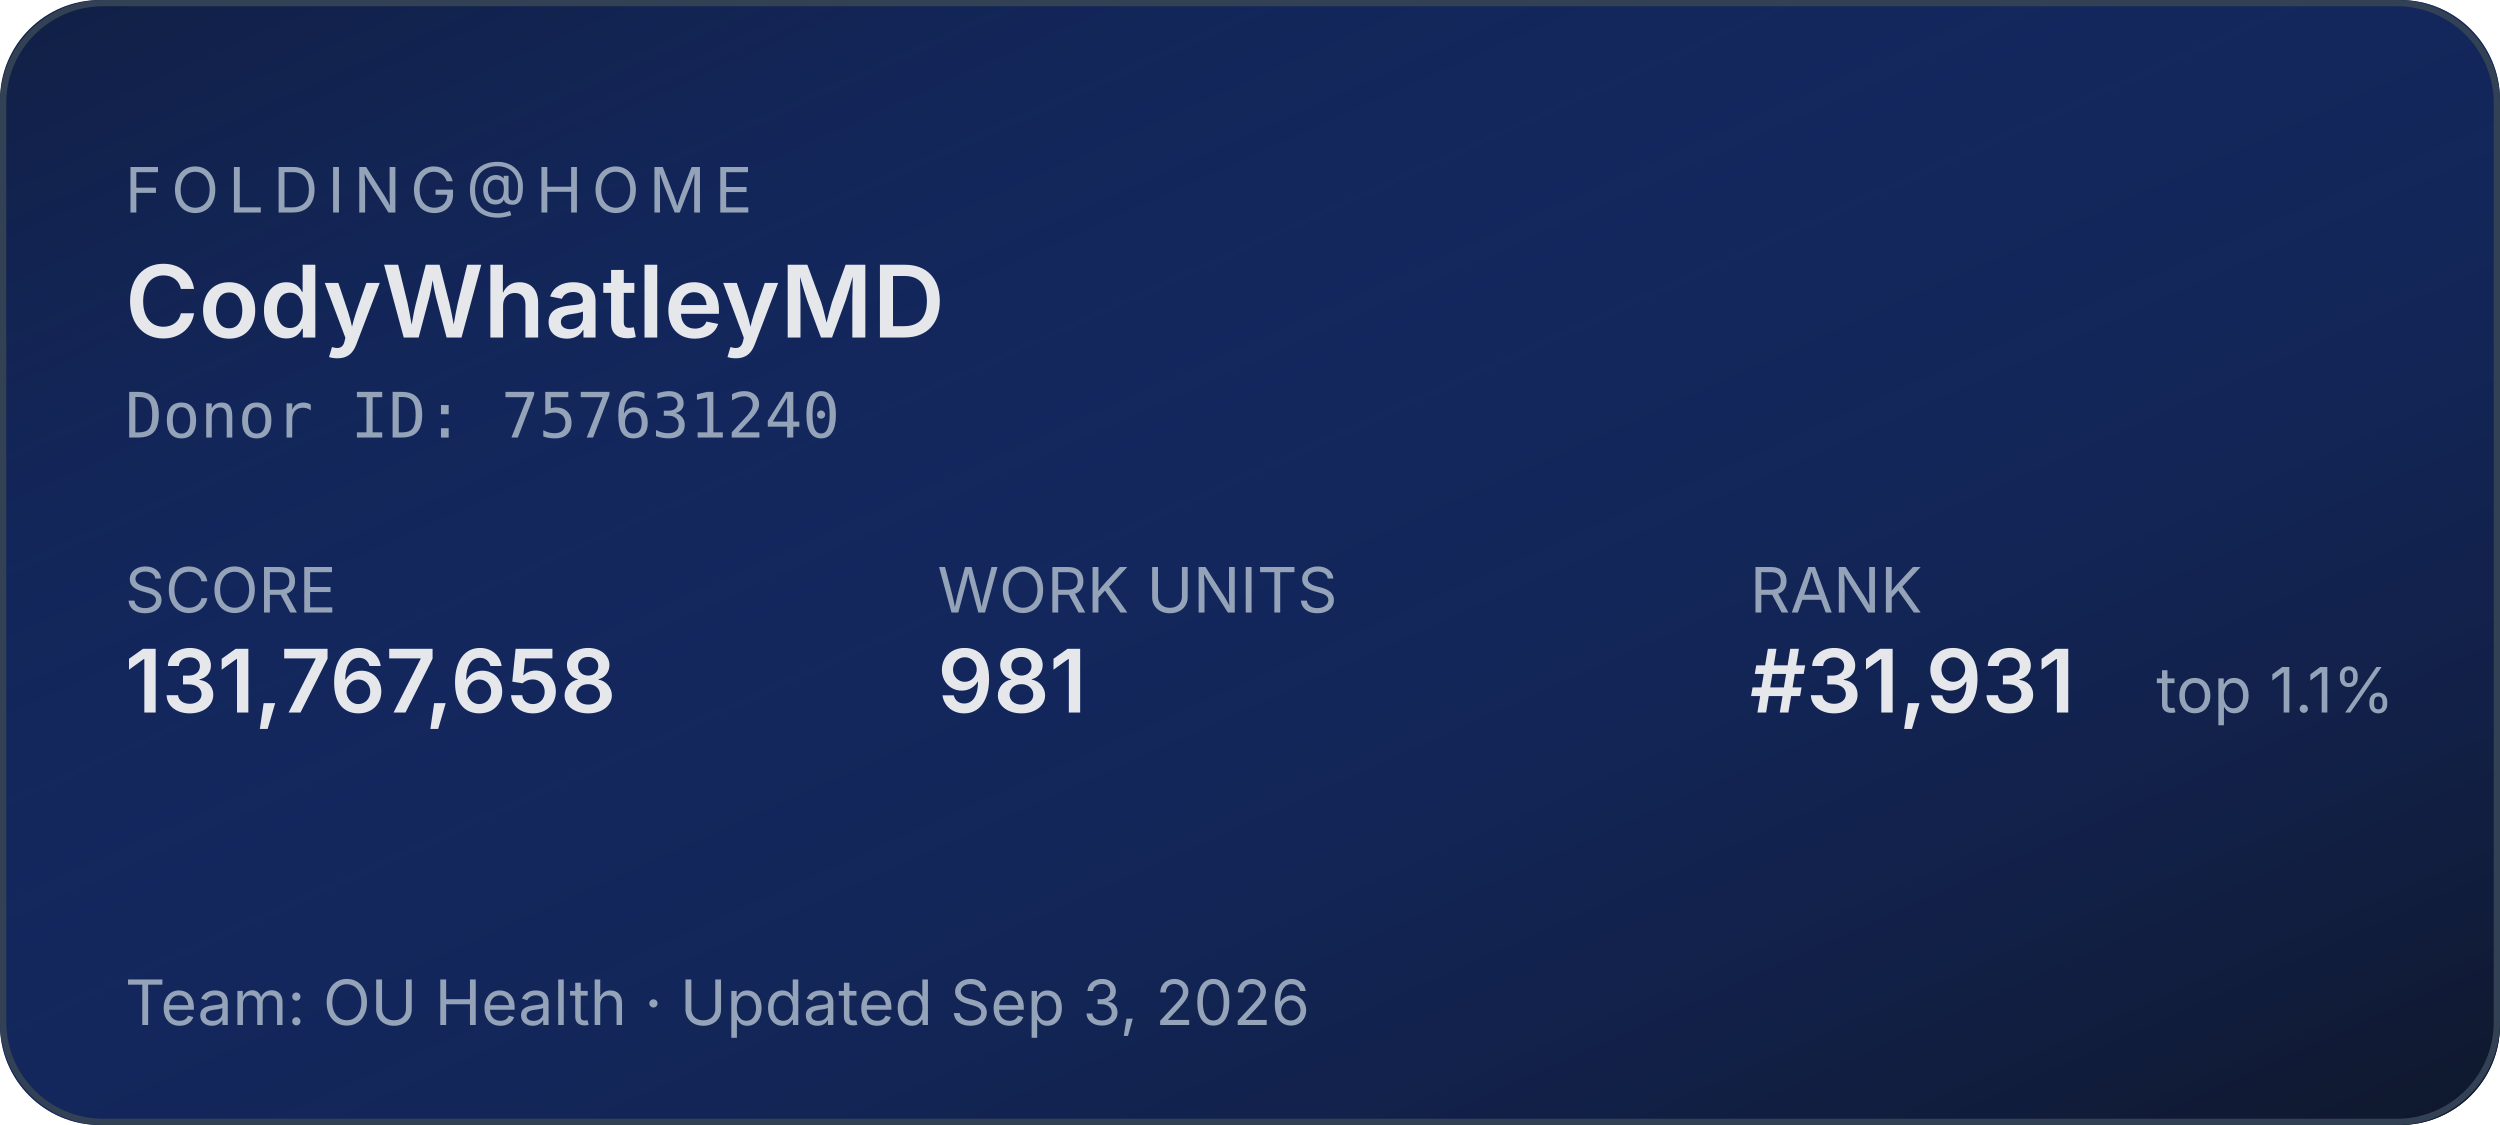
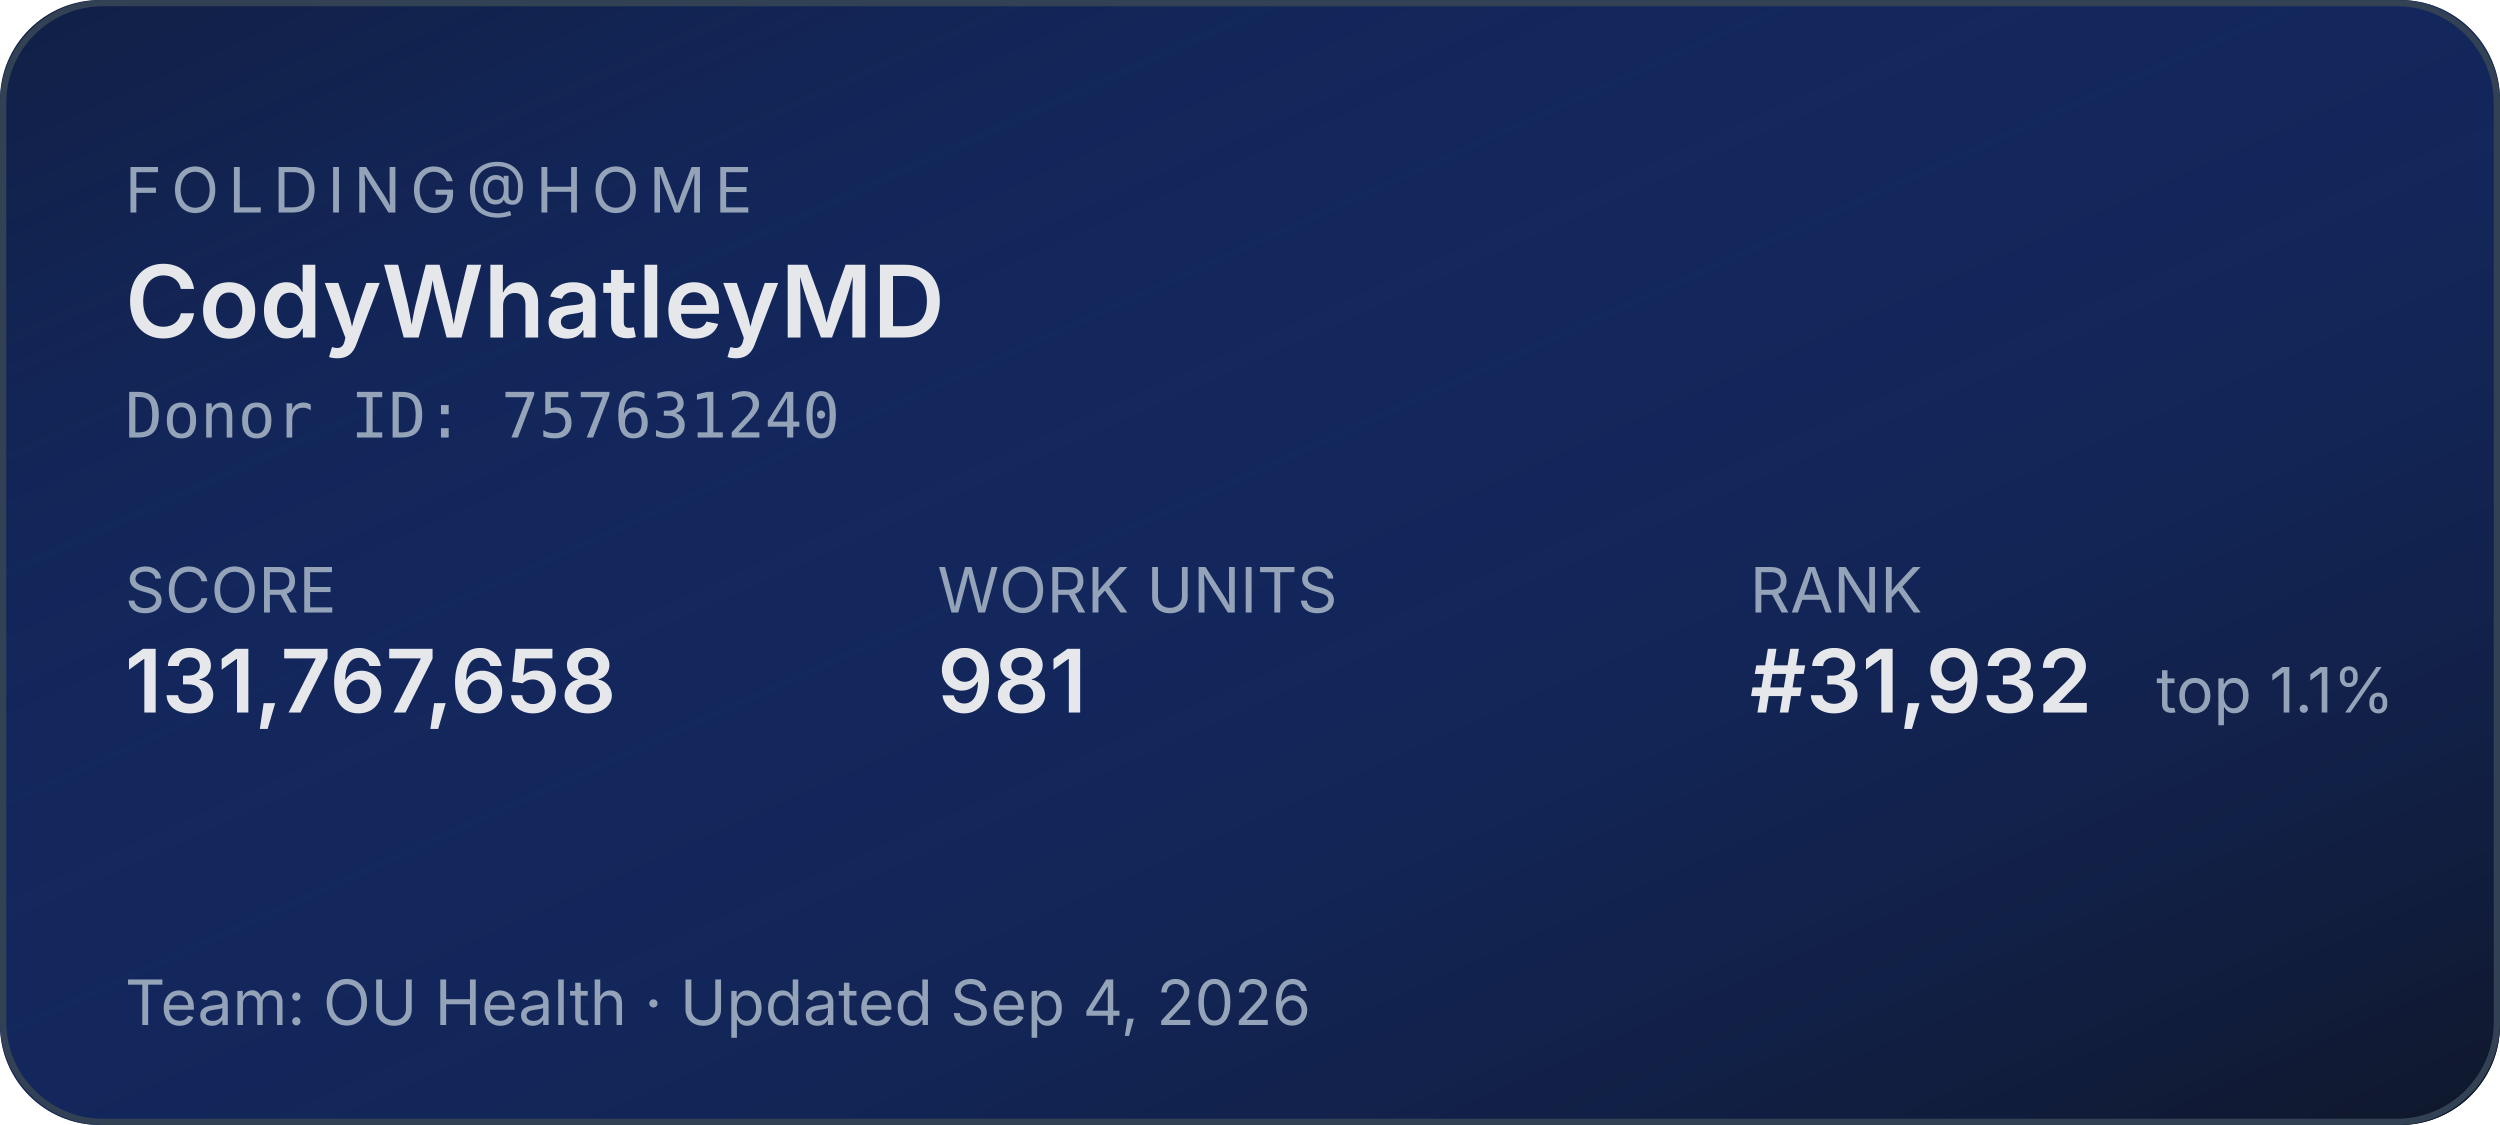
<svg xmlns="http://www.w3.org/2000/svg" width="400" height="180" role="img" aria-label="Folding@home stats for CodyWhatleyMD">
  <defs>
    <linearGradient id="bg" x1="0" y1="0" x2="1" y2="1">
      <stop offset="0%" stop-color="#1d4ed8" stop-opacity="0.15" />
      <stop offset="100%" stop-color="#0f172a" stop-opacity="1" />
    </linearGradient>
  </defs>
  <rect width="400" height="180" rx="16" fill="#0f172a" />
  <rect width="400" height="180" rx="16" fill="url(#bg)" />
  <rect x="0.5" y="0.5" width="399" height="179" rx="16" fill="none" stroke="#334155" stroke-width="1" />
  <g font-family="system-ui,-apple-system,sans-serif">
    <text x="20" y="34" fill="#94a3b8" font-size="10" letter-spacing="1.5" text-transform="uppercase">FOLDING@HOME</text>
    <text x="20" y="54" fill="#e5e7eb" font-size="16" font-weight="600">CodyWhatleyMD</text>
    <text x="20" y="70" fill="#94a3b8" font-size="10" font-family="ui-monospace,monospace">Donor ID: 757631240</text>
    <text x="20" y="98" fill="#94a3b8" font-size="10">SCORE</text>
    <text x="20" y="114" fill="#e5e7eb" font-size="14" font-weight="600">131,767,658</text>
    <text x="150" y="98" fill="#94a3b8" font-size="10">WORK UNITS</text>
    <text x="150" y="114" fill="#e5e7eb" font-size="14" font-weight="600">981</text>
    <text x="280" y="98" fill="#94a3b8" font-size="10">RANK</text>
-     <text x="280" y="114" fill="#e5e7eb" font-size="14" font-weight="600">#31,931</text>
+     <text x="280" y="114" fill="#e5e7eb" font-size="14" font-weight="600">#31,932</text>
    <text x="345" y="114" fill="#94a3b8" font-size="10">top 1.1%</text>
-     <text x="20" y="164" fill="#94a3b8" font-size="10">Team: OU Health  ·  Updated Sep 3, 2026</text>
+     <text x="20" y="164" fill="#94a3b8" font-size="10">Team: OU Health  ·  Updated Sep 4, 2026</text>
  </g>
</svg>
